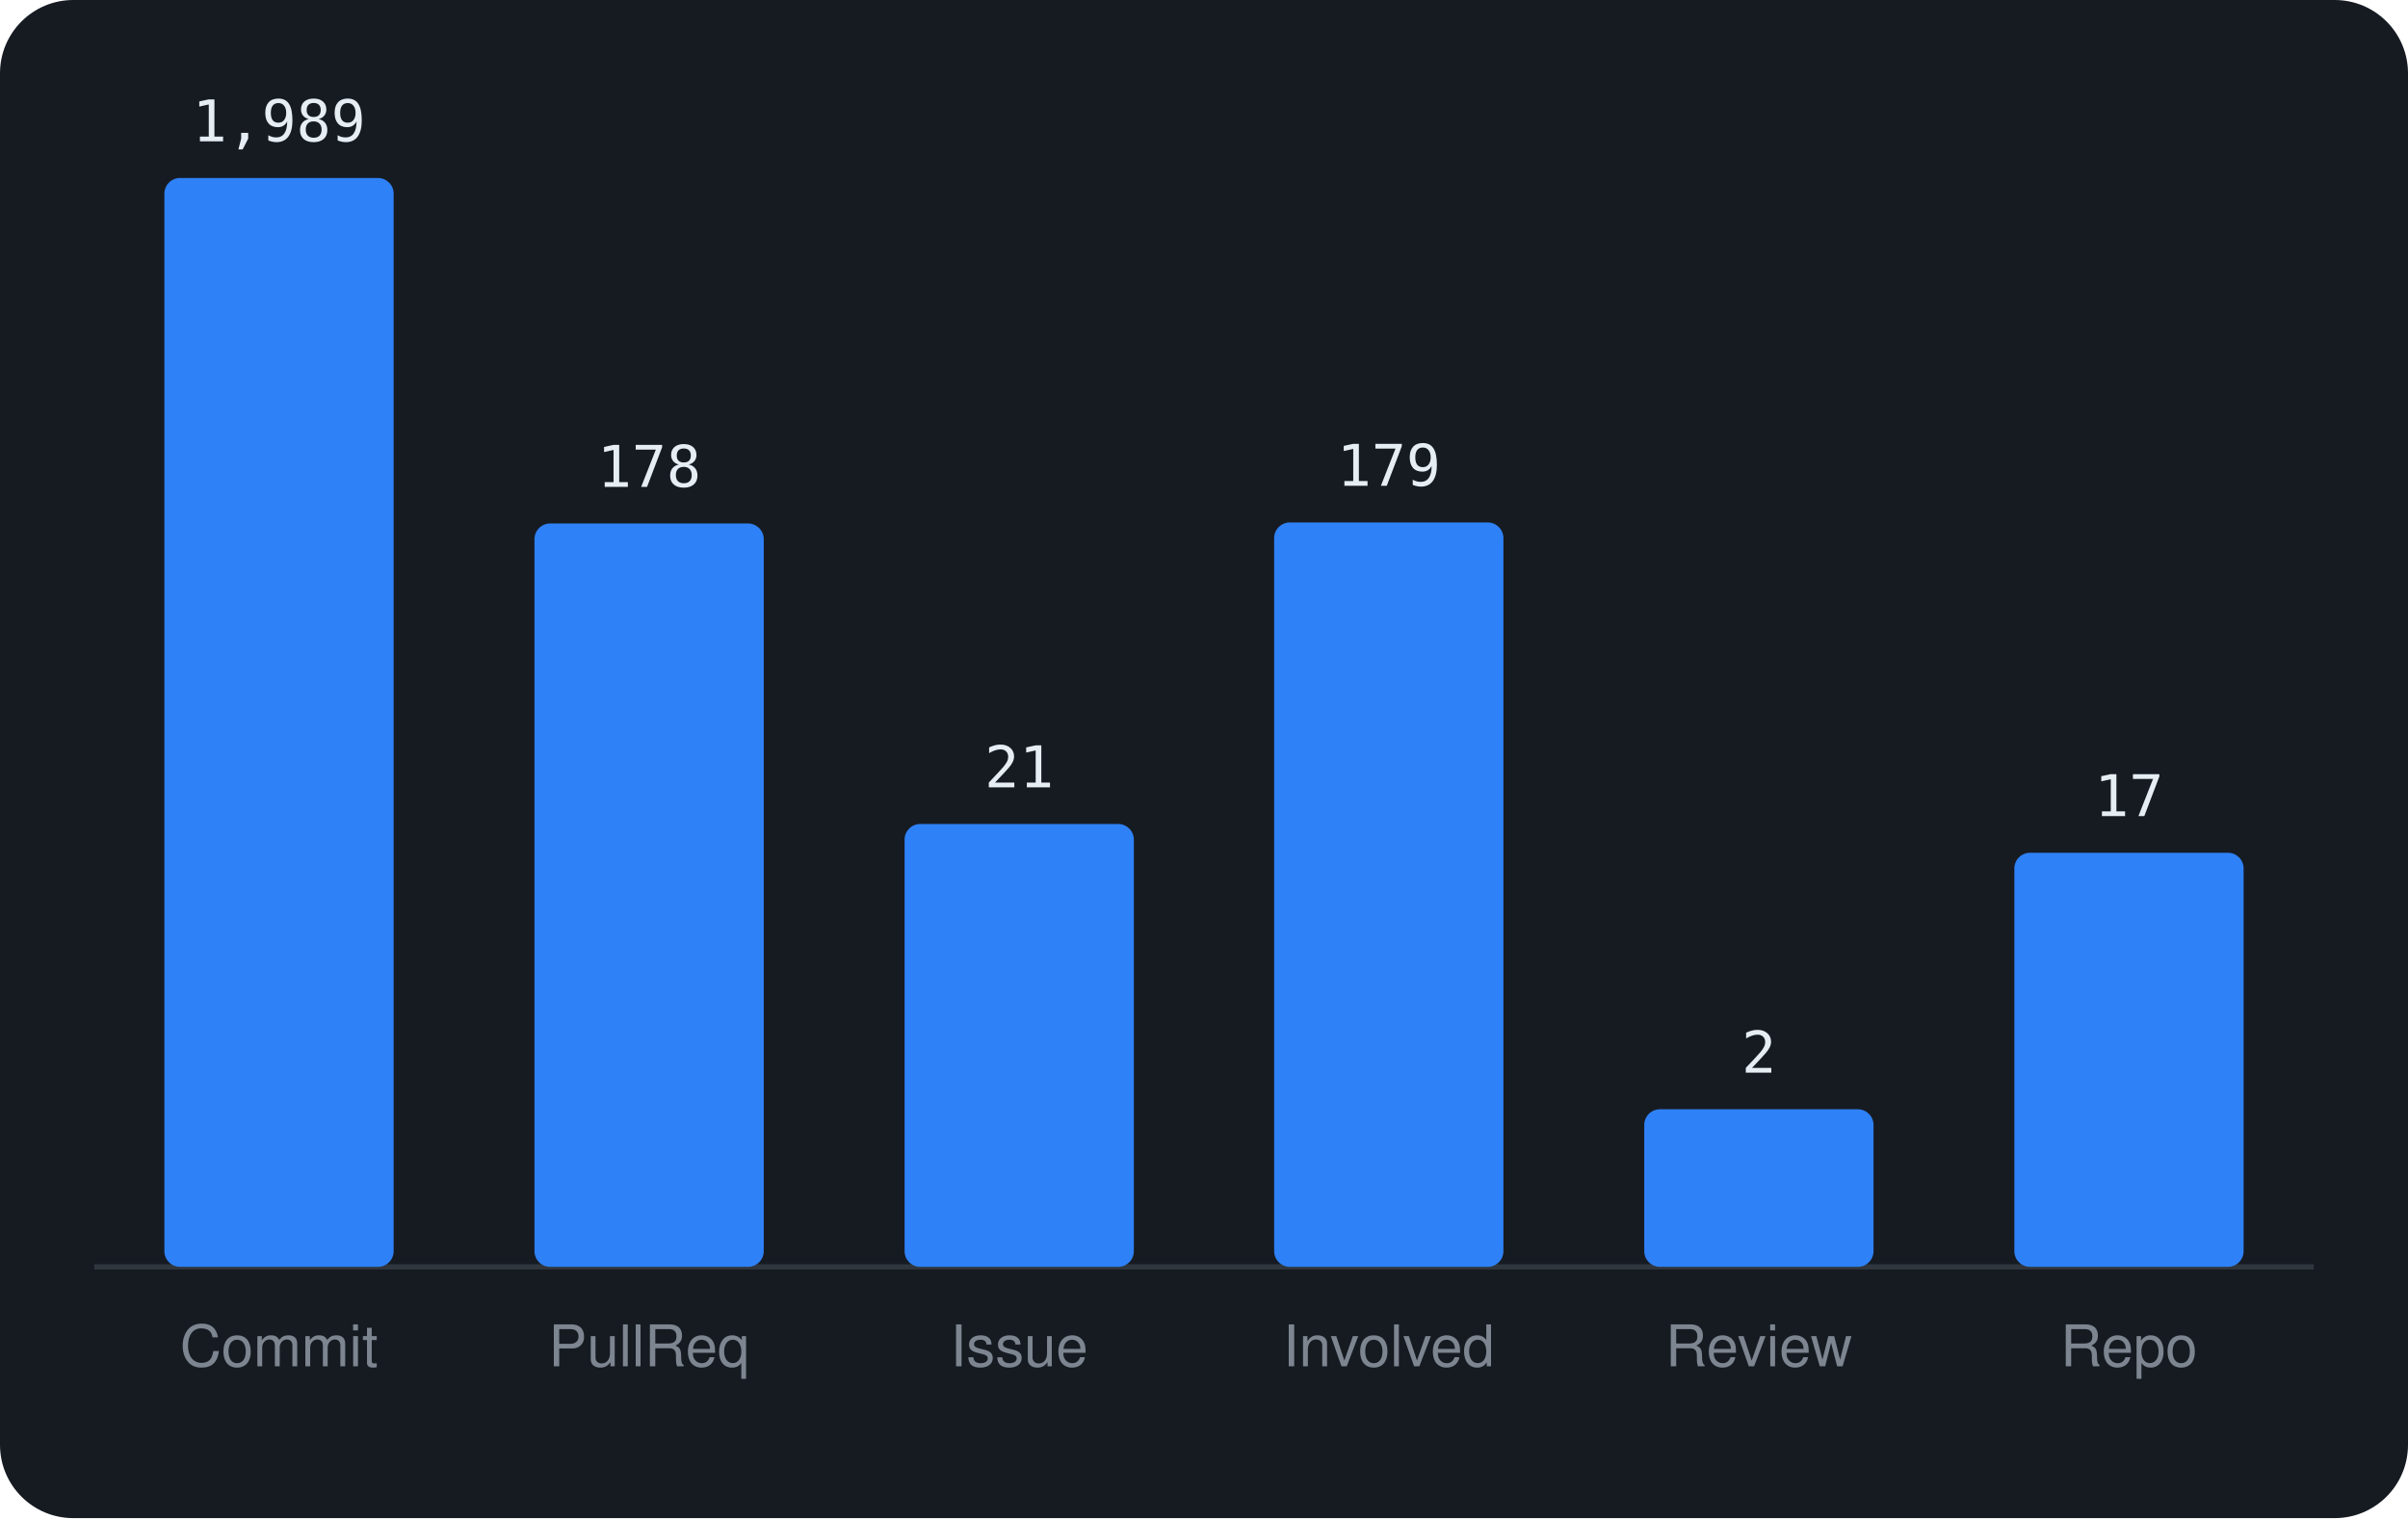
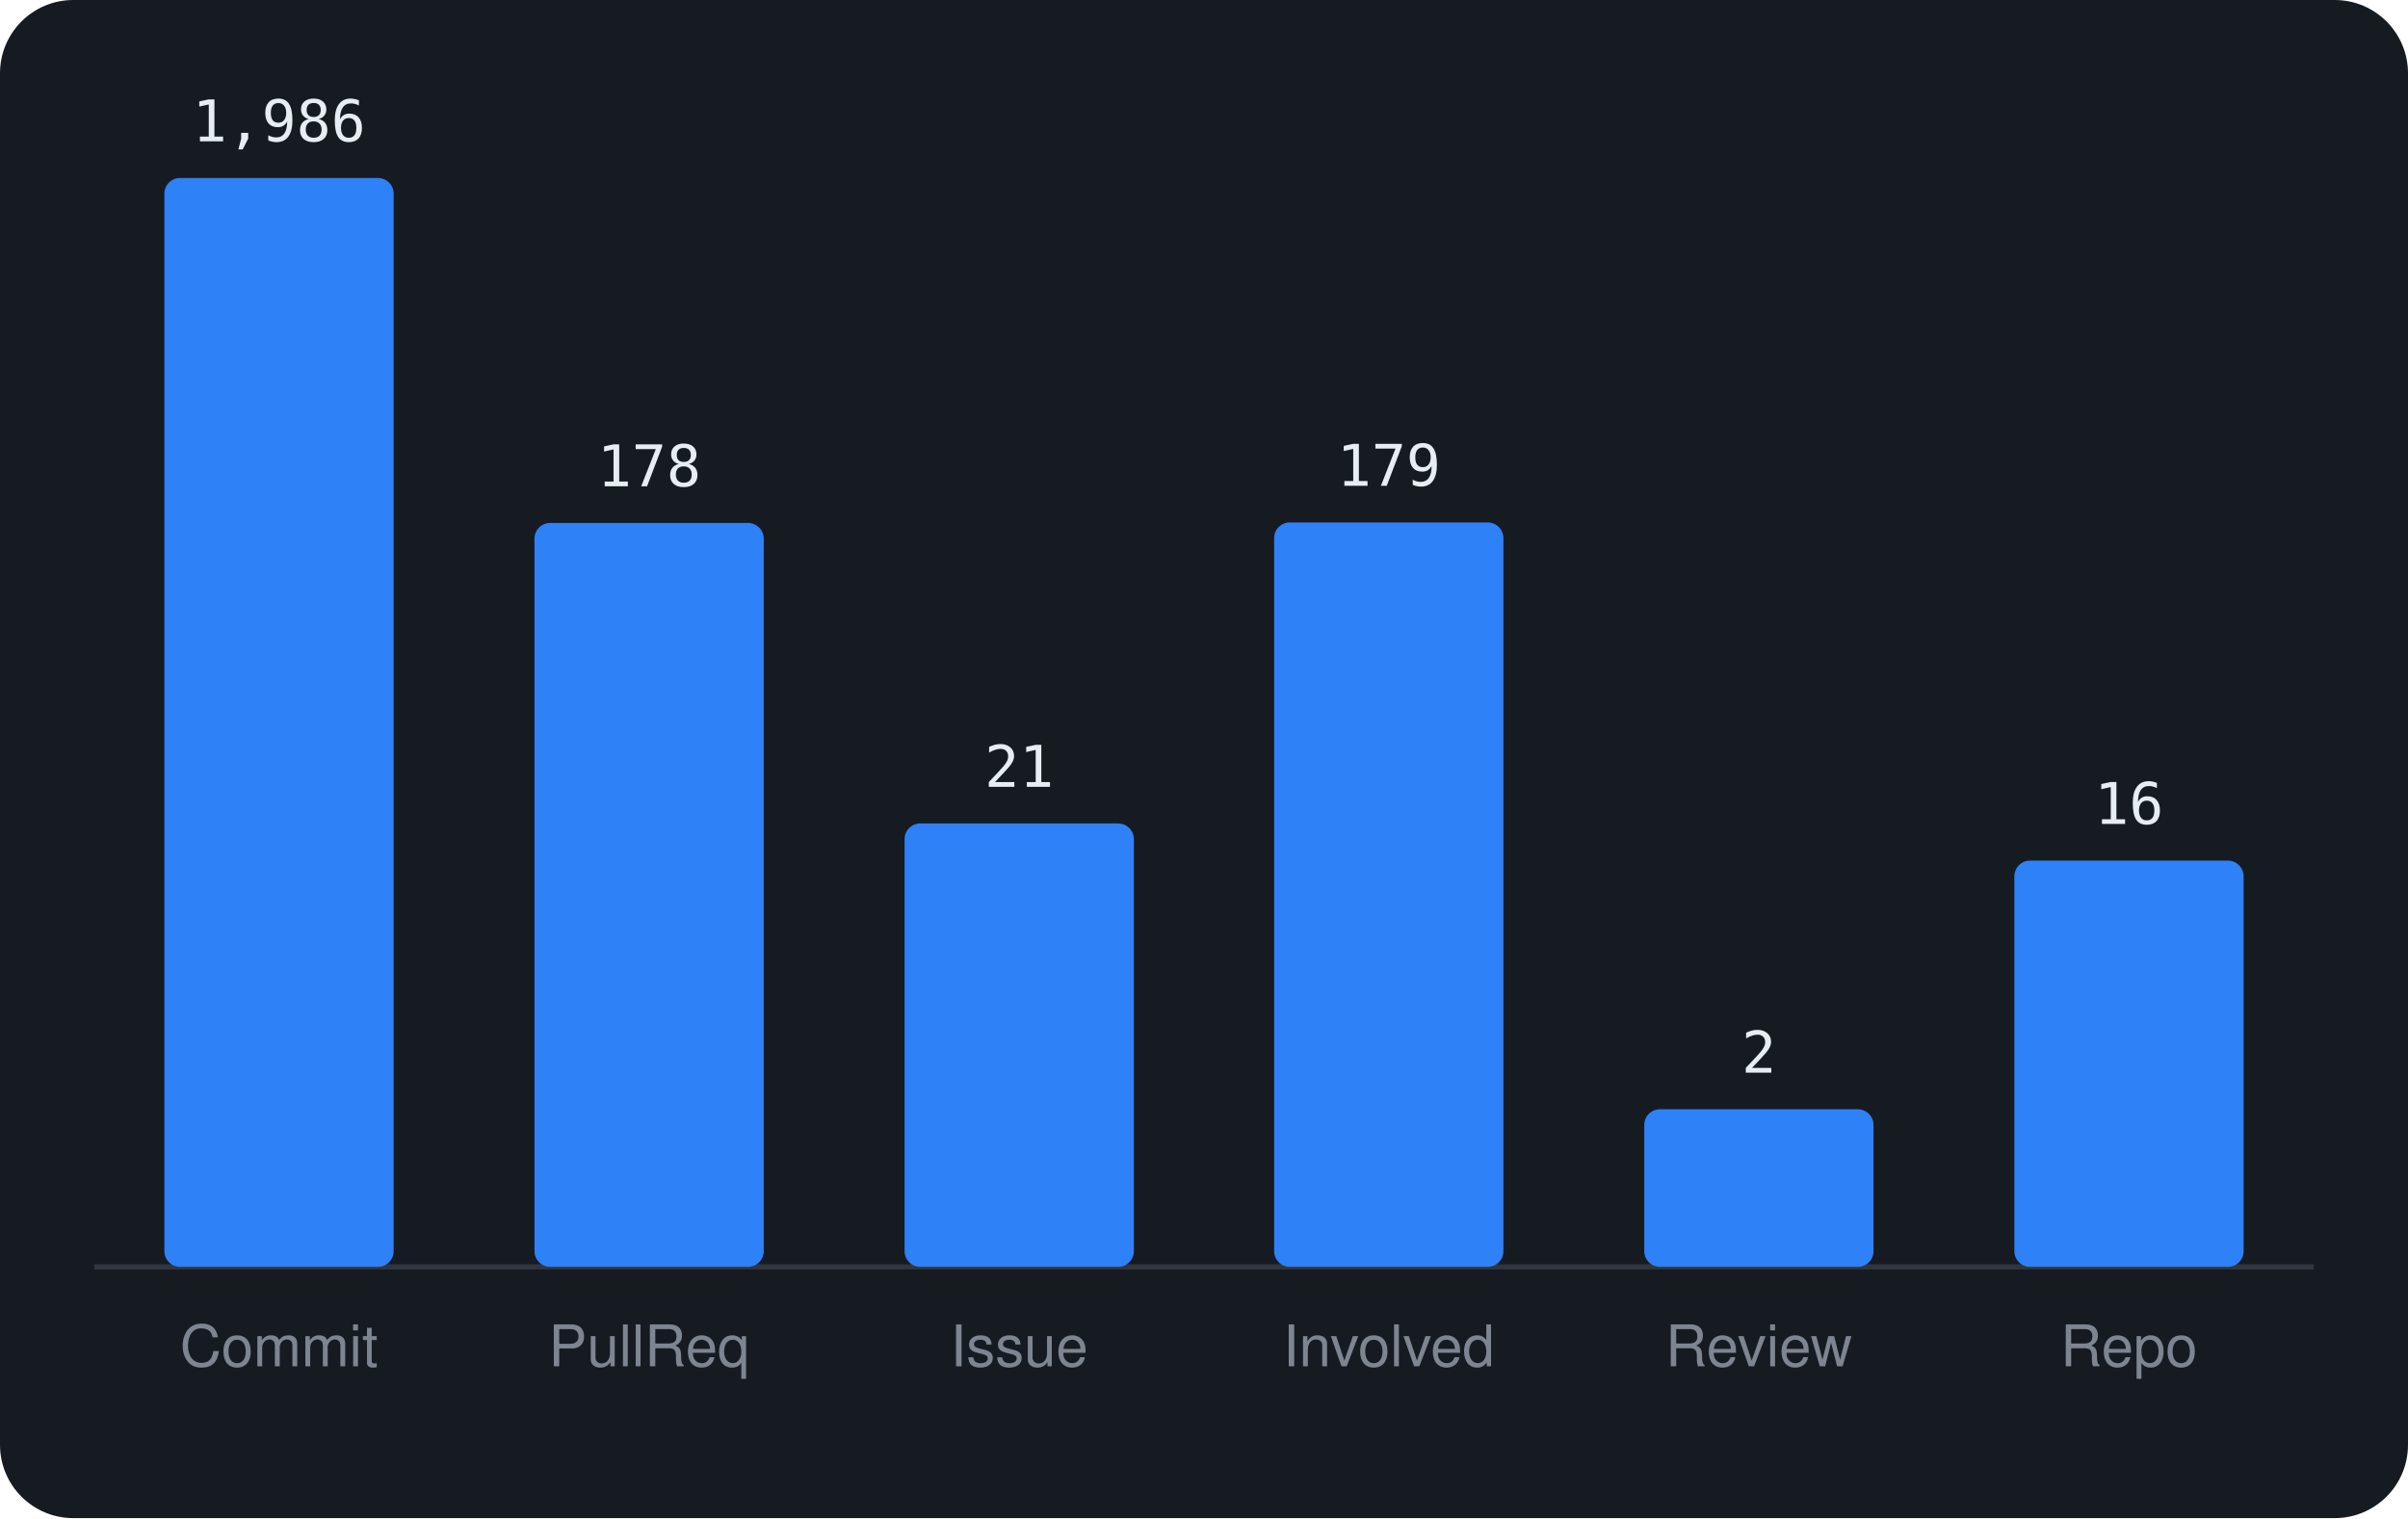
<svg xmlns="http://www.w3.org/2000/svg" viewBox="0 0 460 290" width="460" height="290" font-family="-apple-system,BlinkMacSystemFont,'Segoe UI',Helvetica,Arial,sans-serif">
  <rect width="460" height="290" rx="14" fill="#161b22" />
  <line x1="18" y1="242" x2="442" y2="242" stroke="#30363d" />
  <rect x="31.4" y="34.0" width="43.8" height="208.0" rx="3" fill="#2f81f7" />
-   <text x="53.3" y="27.0" text-anchor="middle" font-size="11" font-family="monospace" fill="#e6edf3">1,989</text>
+   <text x="53.3" y="27.0" text-anchor="middle" font-size="11" font-family="monospace" fill="#e6edf3">1,986</text>
  <text x="53.3" y="261" text-anchor="middle" font-size="11" fill="#7d8590">Commit</text>
-   <rect x="102.1" y="100.0" width="43.8" height="142.0" rx="3" fill="#2f81f7" />
-   <text x="124.0" y="93.0" text-anchor="middle" font-size="11" font-family="monospace" fill="#e6edf3">178</text>
+   <rect x="102.1" y="99.9" width="43.8" height="142.1" rx="3" fill="#2f81f7" />
+   <text x="124.0" y="92.9" text-anchor="middle" font-size="11" font-family="monospace" fill="#e6edf3">178</text>
  <text x="124.0" y="261" text-anchor="middle" font-size="11" fill="#7d8590">PullReq</text>
-   <rect x="172.8" y="157.4" width="43.8" height="84.6" rx="3" fill="#2f81f7" />
-   <text x="194.7" y="150.4" text-anchor="middle" font-size="11" font-family="monospace" fill="#e6edf3">21</text>
+   <rect x="172.8" y="157.3" width="43.8" height="84.7" rx="3" fill="#2f81f7" />
+   <text x="194.7" y="150.3" text-anchor="middle" font-size="11" font-family="monospace" fill="#e6edf3">21</text>
  <text x="194.7" y="261" text-anchor="middle" font-size="11" fill="#7d8590">Issue</text>
  <rect x="243.4" y="99.8" width="43.8" height="142.2" rx="3" fill="#2f81f7" />
  <text x="265.3" y="92.8" text-anchor="middle" font-size="11" font-family="monospace" fill="#e6edf3">179</text>
  <text x="265.3" y="261" text-anchor="middle" font-size="11" fill="#7d8590">Involved</text>
  <rect x="314.1" y="211.9" width="43.8" height="30.1" rx="3" fill="#2f81f7" />
  <text x="336.0" y="204.9" text-anchor="middle" font-size="11" font-family="monospace" fill="#e6edf3">2</text>
  <text x="336.0" y="261" text-anchor="middle" font-size="11" fill="#7d8590">Review</text>
-   <rect x="384.8" y="162.9" width="43.8" height="79.1" rx="3" fill="#2f81f7" />
-   <text x="406.7" y="155.9" text-anchor="middle" font-size="11" font-family="monospace" fill="#e6edf3">17</text>
+   <rect x="384.8" y="164.4" width="43.8" height="77.6" rx="3" fill="#2f81f7" />
+   <text x="406.7" y="157.4" text-anchor="middle" font-size="11" font-family="monospace" fill="#e6edf3">16</text>
  <text x="406.7" y="261" text-anchor="middle" font-size="11" fill="#7d8590">Repo</text>
</svg>
